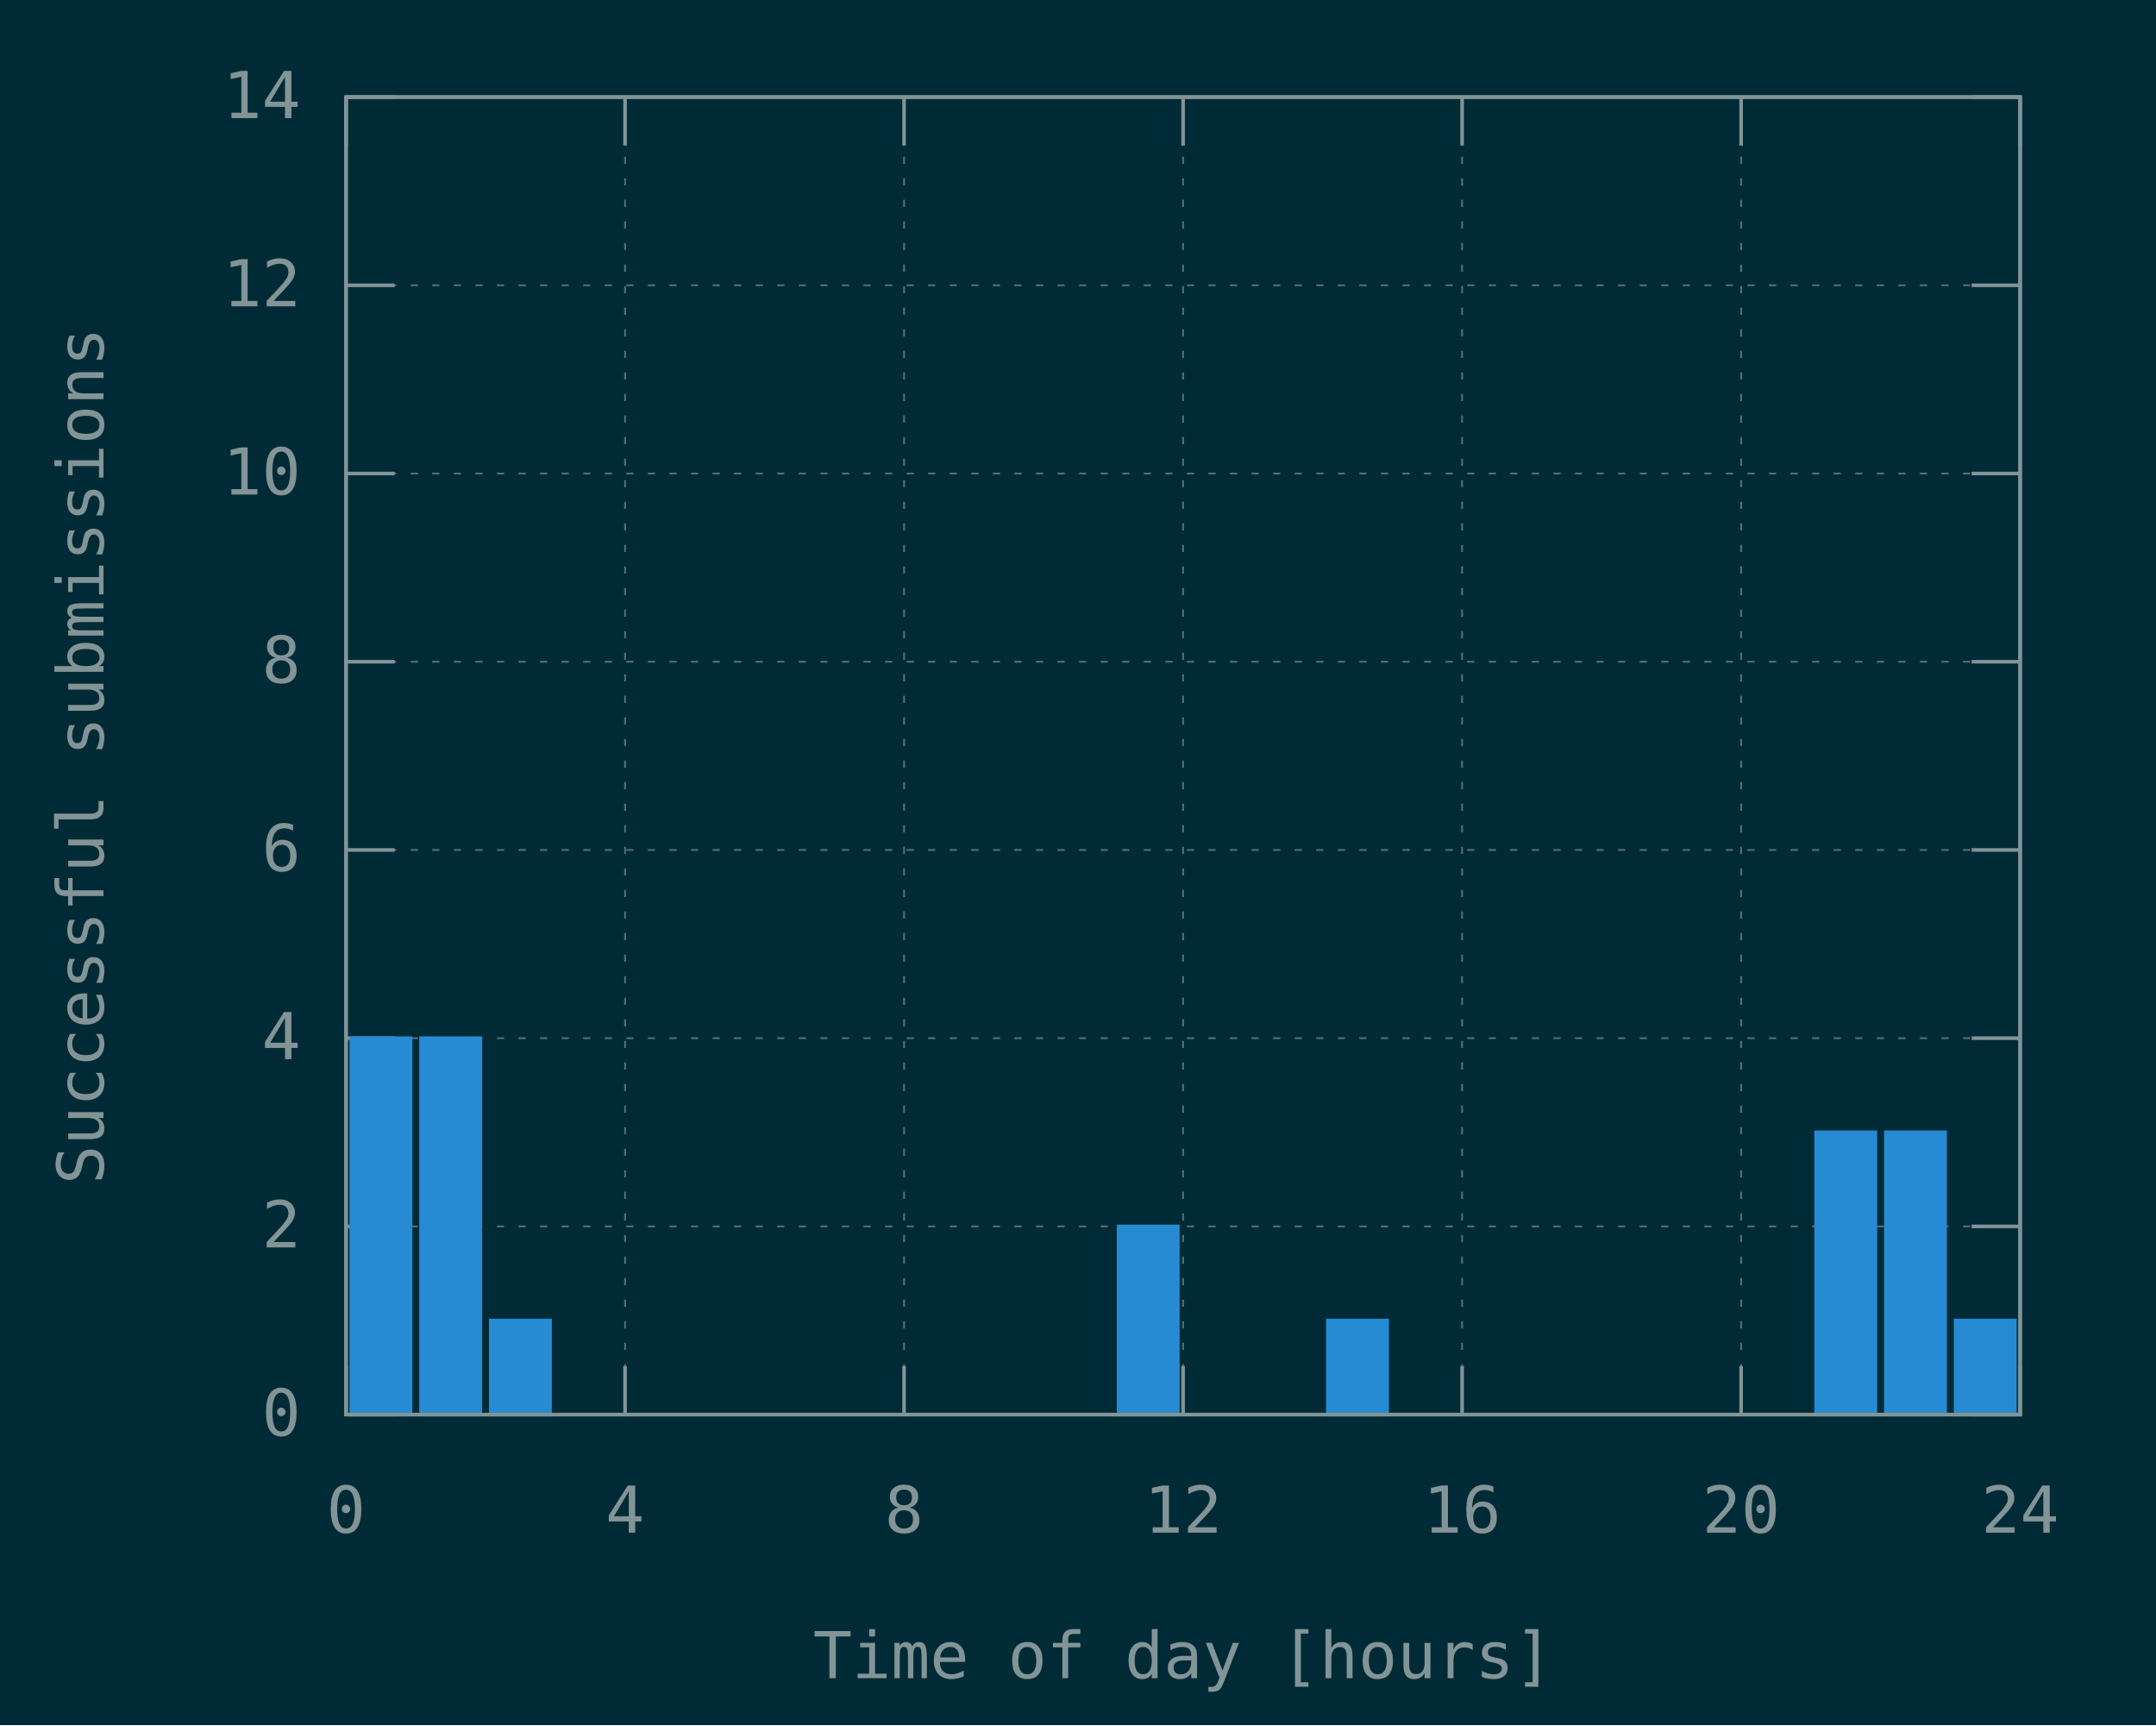
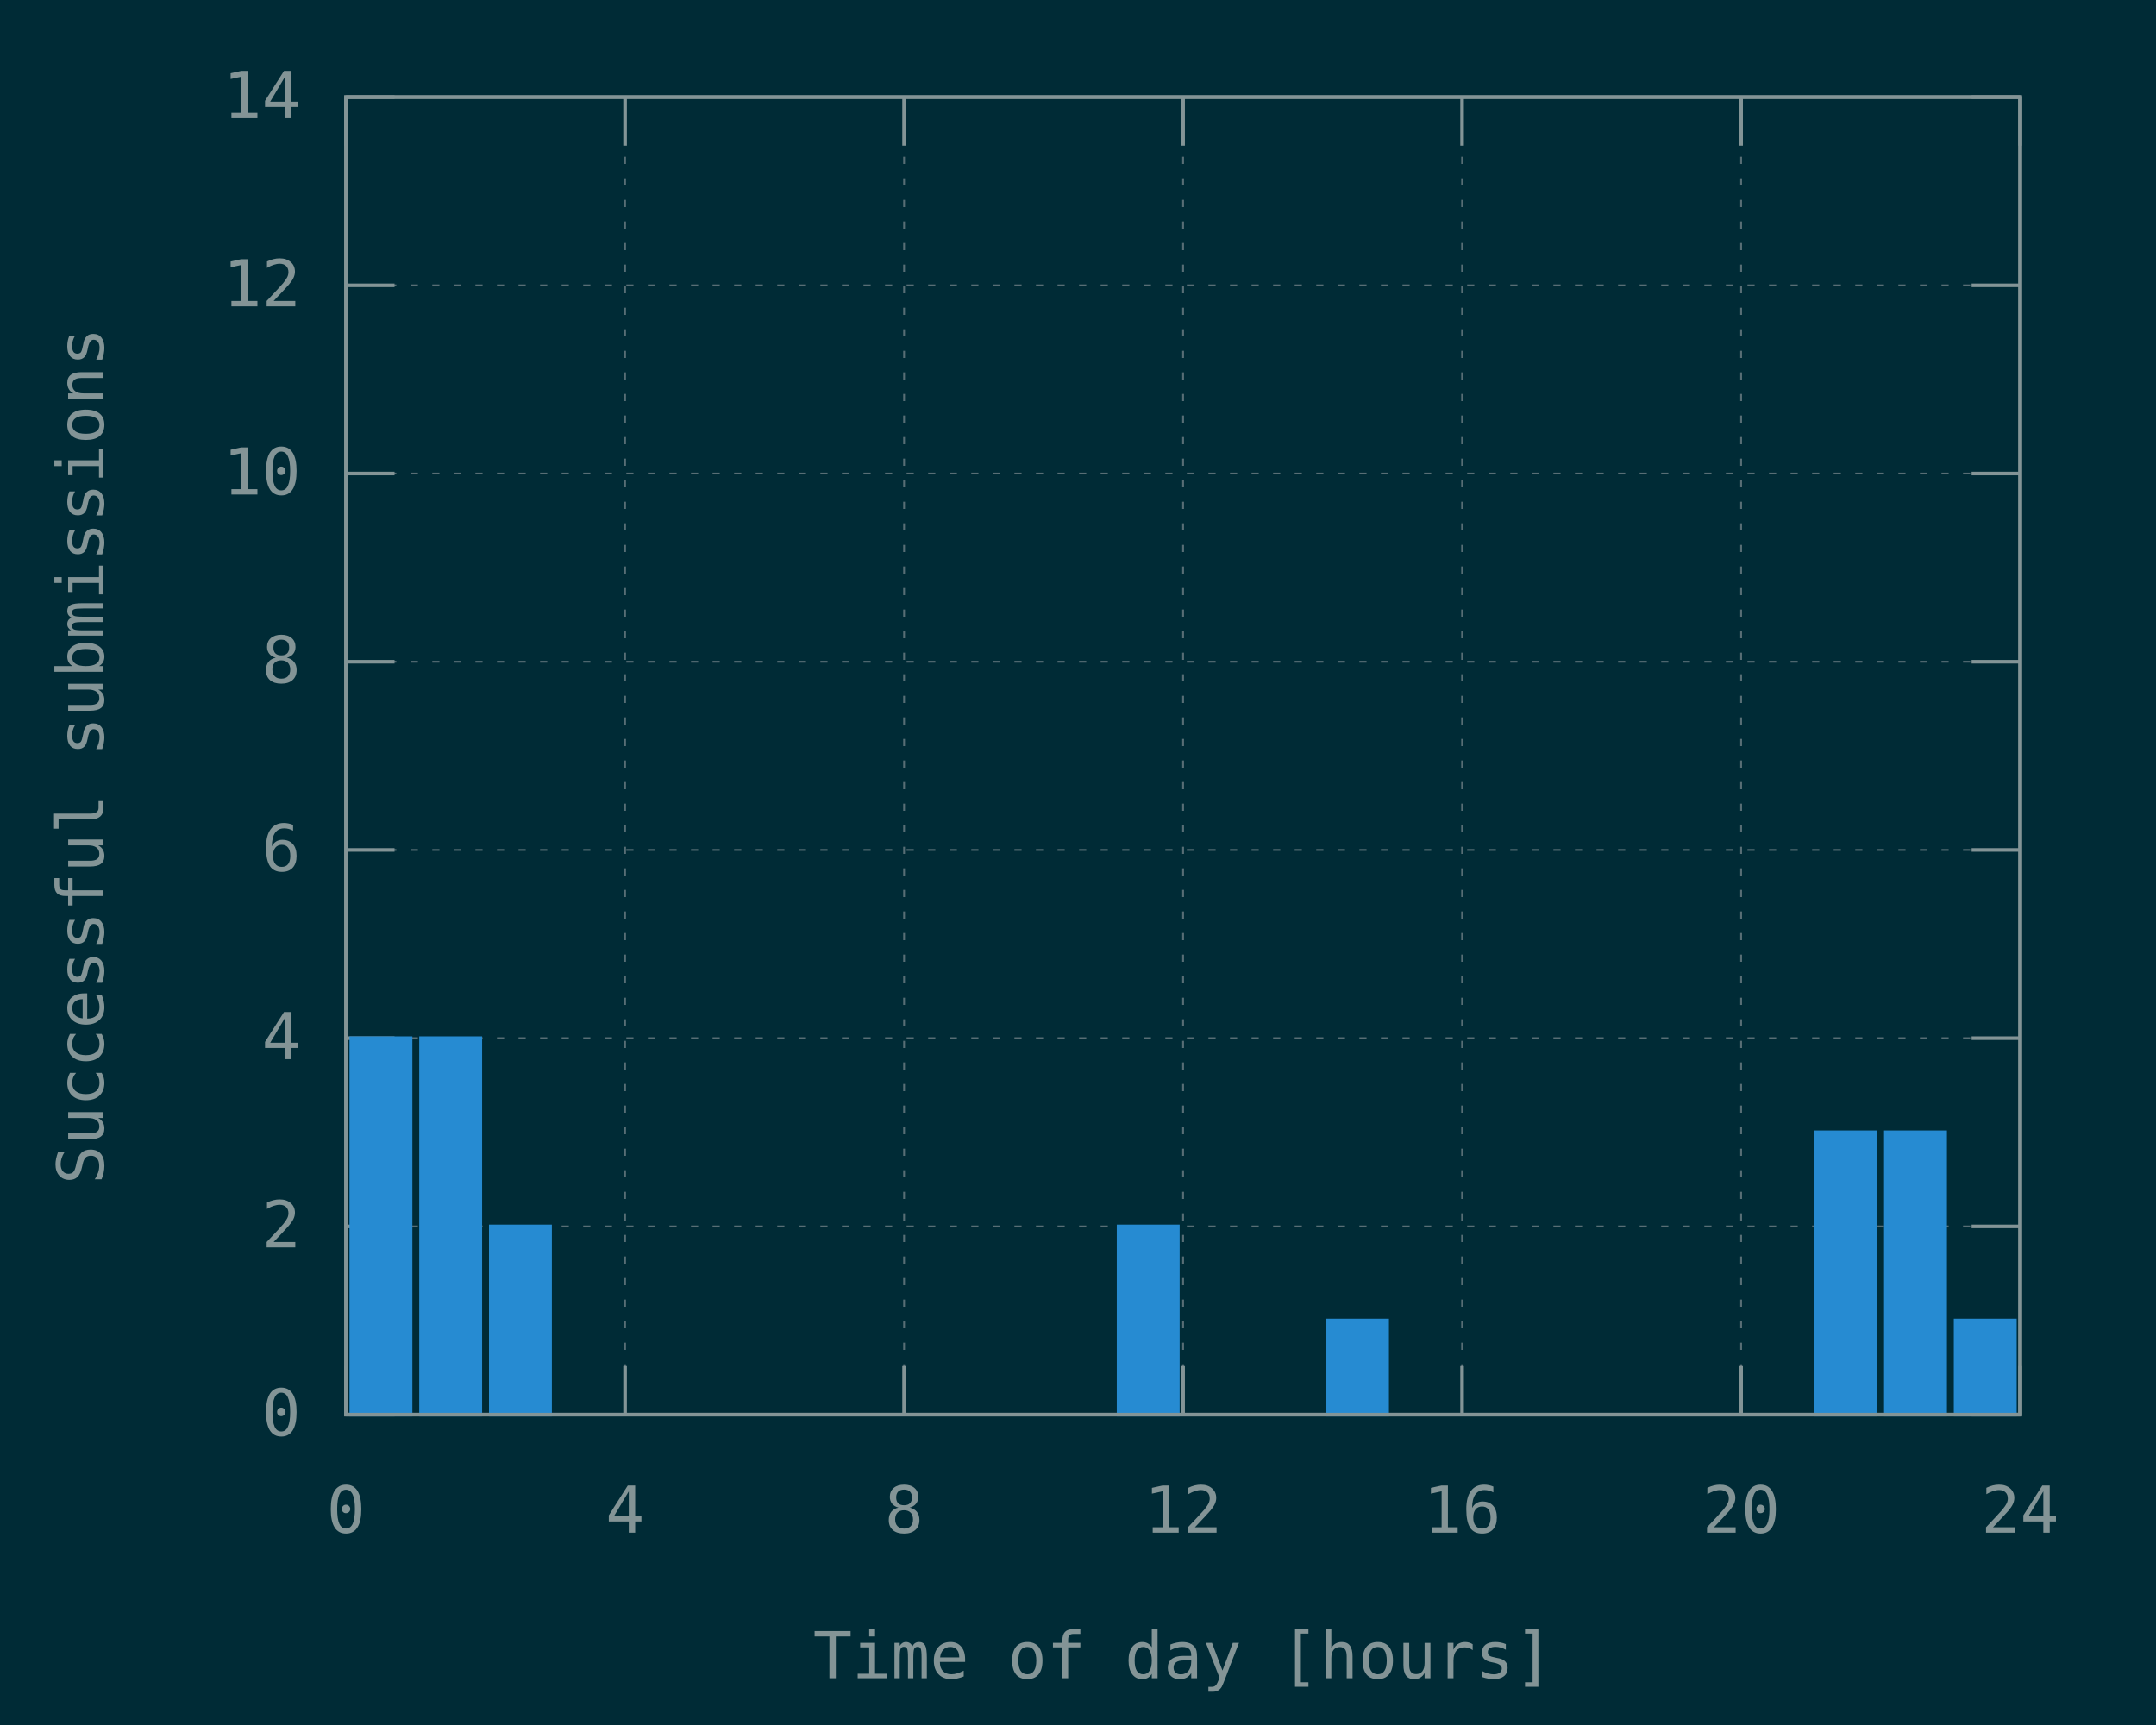
<svg xmlns="http://www.w3.org/2000/svg" xmlns:xlink="http://www.w3.org/1999/xlink" width="600" height="480" viewBox="0 0 600 480">
  <g id="gnuplot_canvas">
    <rect x="0" y="0" width="600" height="480" fill="#002b36" />
    <defs>
      <circle id="gpDot" r="0.5" stroke-width="0.5" stroke="currentColor" />
      <path id="gpPt0" stroke-width="0.148" stroke="currentColor" d="M-1,0 h2 M0,-1 v2" />
      <path id="gpPt1" stroke-width="0.148" stroke="currentColor" d="M-1,-1 L1,1 M1,-1 L-1,1" />
      <path id="gpPt2" stroke-width="0.148" stroke="currentColor" d="M-1,0 L1,0 M0,-1 L0,1 M-1,-1 L1,1 M-1,1 L1,-1" />
      <rect id="gpPt3" stroke-width="0.148" stroke="currentColor" x="-1" y="-1" width="2" height="2" />
      <rect id="gpPt4" stroke-width="0.148" stroke="currentColor" fill="currentColor" x="-1" y="-1" width="2" height="2" />
      <circle id="gpPt5" stroke-width="0.148" stroke="currentColor" cx="0" cy="0" r="1" />
      <use xlink:href="#gpPt5" id="gpPt6" fill="currentColor" stroke="none" />
      <path id="gpPt7" stroke-width="0.148" stroke="currentColor" d="M0,-1.33 L-1.33,0.67 L1.33,0.67 z" />
      <use xlink:href="#gpPt7" id="gpPt8" fill="currentColor" stroke="none" />
      <use xlink:href="#gpPt7" id="gpPt9" stroke="currentColor" transform="rotate(180)" />
      <use xlink:href="#gpPt9" id="gpPt10" fill="currentColor" stroke="none" />
      <use xlink:href="#gpPt3" id="gpPt11" stroke="currentColor" transform="rotate(45)" />
      <use xlink:href="#gpPt11" id="gpPt12" fill="currentColor" stroke="none" />
      <path id="gpPt13" stroke-width="0.148" stroke="currentColor" d="M0,1.330 L1.265,0.411 L0.782,-1.067 L-0.782,-1.076 L-1.265,0.411 z" />
      <use xlink:href="#gpPt13" id="gpPt14" fill="currentColor" stroke="none" />
      <filter id="textbox" filterUnits="objectBoundingBox" x="0" y="0" height="1" width="1">
        <feFlood flood-color="#002B36" flood-opacity="1" result="bgnd" />
        <feComposite in="SourceGraphic" in2="bgnd" operator="atop" />
      </filter>
      <filter id="greybox" filterUnits="objectBoundingBox" x="0" y="0" height="1" width="1">
        <feFlood flood-color="lightgrey" flood-opacity="1" result="grey" />
        <feComposite in="SourceGraphic" in2="grey" operator="atop" />
      </filter>
    </defs>
    <g fill="none" color="#002B36" stroke="currentColor" stroke-width="1.00" stroke-linecap="butt" stroke-linejoin="miter">
</g>
    <g fill="none" color="black" stroke="currentColor" stroke-width="1.00" stroke-linecap="butt" stroke-linejoin="miter">
</g>
    <g fill="none" color="black" stroke="rgb(131, 148, 150)" stroke-width="0.50" stroke-linecap="butt" stroke-linejoin="miter">
</g>
    <g fill="none" color="gray" stroke="currentColor" stroke-width="0.50" stroke-linecap="butt" stroke-linejoin="miter">
      <path stroke="rgb( 88, 110, 117)" stroke-dasharray="2,4" class="gridline" d="M96.30,393.60 L562.19,393.60  " />
    </g>
    <g fill="none" color="gray" stroke="rgb( 88, 110, 117)" stroke-width="1.00" stroke-linecap="butt" stroke-linejoin="miter">
</g>
    <g fill="none" color="black" stroke="currentColor" stroke-width="1.00" stroke-linecap="butt" stroke-linejoin="miter">
      <path stroke="rgb(131, 148, 150)" d="M96.30,393.60 L109.80,393.60 M562.19,393.60 L548.69,393.60  " />
      <g transform="translate(83.70,399.45)" stroke="none" fill="rgb(131,148,150)" font-family="Inconsolata" font-size="18.00" text-anchor="end">
        <text>
          <tspan font-family="Inconsolata"> 0</tspan>
        </text>
      </g>
    </g>
    <g fill="none" color="black" stroke="currentColor" stroke-width="1.00" stroke-linecap="butt" stroke-linejoin="miter">
</g>
    <g fill="none" color="black" stroke="rgb(131, 148, 150)" stroke-width="0.50" stroke-linecap="butt" stroke-linejoin="miter">
</g>
    <g fill="none" color="gray" stroke="currentColor" stroke-width="0.50" stroke-linecap="butt" stroke-linejoin="miter">
      <path stroke="rgb( 88, 110, 117)" stroke-dasharray="2,4" class="gridline" d="M96.30,341.23 L562.19,341.23  " />
    </g>
    <g fill="none" color="gray" stroke="rgb( 88, 110, 117)" stroke-width="1.00" stroke-linecap="butt" stroke-linejoin="miter">
</g>
    <g fill="none" color="black" stroke="currentColor" stroke-width="1.00" stroke-linecap="butt" stroke-linejoin="miter">
      <path stroke="rgb(131, 148, 150)" d="M96.30,341.23 L109.80,341.23 M562.19,341.23 L548.69,341.23  " />
      <g transform="translate(83.70,347.08)" stroke="none" fill="rgb(131,148,150)" font-family="Inconsolata" font-size="18.00" text-anchor="end">
        <text>
          <tspan font-family="Inconsolata"> 2</tspan>
        </text>
      </g>
    </g>
    <g fill="none" color="black" stroke="currentColor" stroke-width="1.00" stroke-linecap="butt" stroke-linejoin="miter">
</g>
    <g fill="none" color="black" stroke="rgb(131, 148, 150)" stroke-width="0.50" stroke-linecap="butt" stroke-linejoin="miter">
</g>
    <g fill="none" color="gray" stroke="currentColor" stroke-width="0.50" stroke-linecap="butt" stroke-linejoin="miter">
      <path stroke="rgb( 88, 110, 117)" stroke-dasharray="2,4" class="gridline" d="M96.30,288.86 L562.19,288.86  " />
    </g>
    <g fill="none" color="gray" stroke="rgb( 88, 110, 117)" stroke-width="1.00" stroke-linecap="butt" stroke-linejoin="miter">
</g>
    <g fill="none" color="black" stroke="currentColor" stroke-width="1.00" stroke-linecap="butt" stroke-linejoin="miter">
      <path stroke="rgb(131, 148, 150)" d="M96.30,288.86 L109.80,288.86 M562.19,288.86 L548.69,288.86  " />
      <g transform="translate(83.70,294.71)" stroke="none" fill="rgb(131,148,150)" font-family="Inconsolata" font-size="18.00" text-anchor="end">
        <text>
          <tspan font-family="Inconsolata"> 4</tspan>
        </text>
      </g>
    </g>
    <g fill="none" color="black" stroke="currentColor" stroke-width="1.00" stroke-linecap="butt" stroke-linejoin="miter">
</g>
    <g fill="none" color="black" stroke="rgb(131, 148, 150)" stroke-width="0.50" stroke-linecap="butt" stroke-linejoin="miter">
</g>
    <g fill="none" color="gray" stroke="currentColor" stroke-width="0.50" stroke-linecap="butt" stroke-linejoin="miter">
      <path stroke="rgb( 88, 110, 117)" stroke-dasharray="2,4" class="gridline" d="M96.30,236.49 L562.19,236.49  " />
    </g>
    <g fill="none" color="gray" stroke="rgb( 88, 110, 117)" stroke-width="1.00" stroke-linecap="butt" stroke-linejoin="miter">
</g>
    <g fill="none" color="black" stroke="currentColor" stroke-width="1.00" stroke-linecap="butt" stroke-linejoin="miter">
      <path stroke="rgb(131, 148, 150)" d="M96.30,236.49 L109.80,236.49 M562.19,236.49 L548.69,236.49  " />
      <g transform="translate(83.70,242.34)" stroke="none" fill="rgb(131,148,150)" font-family="Inconsolata" font-size="18.00" text-anchor="end">
        <text>
          <tspan font-family="Inconsolata"> 6</tspan>
        </text>
      </g>
    </g>
    <g fill="none" color="black" stroke="currentColor" stroke-width="1.00" stroke-linecap="butt" stroke-linejoin="miter">
</g>
    <g fill="none" color="black" stroke="rgb(131, 148, 150)" stroke-width="0.50" stroke-linecap="butt" stroke-linejoin="miter">
</g>
    <g fill="none" color="gray" stroke="currentColor" stroke-width="0.50" stroke-linecap="butt" stroke-linejoin="miter">
      <path stroke="rgb( 88, 110, 117)" stroke-dasharray="2,4" class="gridline" d="M96.30,184.12 L562.19,184.12  " />
    </g>
    <g fill="none" color="gray" stroke="rgb( 88, 110, 117)" stroke-width="1.00" stroke-linecap="butt" stroke-linejoin="miter">
</g>
    <g fill="none" color="black" stroke="currentColor" stroke-width="1.00" stroke-linecap="butt" stroke-linejoin="miter">
      <path stroke="rgb(131, 148, 150)" d="M96.30,184.12 L109.80,184.12 M562.19,184.12 L548.69,184.12  " />
      <g transform="translate(83.70,189.97)" stroke="none" fill="rgb(131,148,150)" font-family="Inconsolata" font-size="18.00" text-anchor="end">
        <text>
          <tspan font-family="Inconsolata"> 8</tspan>
        </text>
      </g>
    </g>
    <g fill="none" color="black" stroke="currentColor" stroke-width="1.00" stroke-linecap="butt" stroke-linejoin="miter">
</g>
    <g fill="none" color="black" stroke="rgb(131, 148, 150)" stroke-width="0.50" stroke-linecap="butt" stroke-linejoin="miter">
</g>
    <g fill="none" color="gray" stroke="currentColor" stroke-width="0.50" stroke-linecap="butt" stroke-linejoin="miter">
      <path stroke="rgb( 88, 110, 117)" stroke-dasharray="2,4" class="gridline" d="M96.30,131.75 L562.19,131.75  " />
    </g>
    <g fill="none" color="gray" stroke="rgb( 88, 110, 117)" stroke-width="1.00" stroke-linecap="butt" stroke-linejoin="miter">
</g>
    <g fill="none" color="black" stroke="currentColor" stroke-width="1.00" stroke-linecap="butt" stroke-linejoin="miter">
      <path stroke="rgb(131, 148, 150)" d="M96.30,131.75 L109.80,131.75 M562.19,131.75 L548.69,131.75  " />
      <g transform="translate(83.70,137.60)" stroke="none" fill="rgb(131,148,150)" font-family="Inconsolata" font-size="18.00" text-anchor="end">
        <text>
          <tspan font-family="Inconsolata"> 10</tspan>
        </text>
      </g>
    </g>
    <g fill="none" color="black" stroke="currentColor" stroke-width="1.00" stroke-linecap="butt" stroke-linejoin="miter">
</g>
    <g fill="none" color="black" stroke="rgb(131, 148, 150)" stroke-width="0.50" stroke-linecap="butt" stroke-linejoin="miter">
</g>
    <g fill="none" color="gray" stroke="currentColor" stroke-width="0.50" stroke-linecap="butt" stroke-linejoin="miter">
      <path stroke="rgb( 88, 110, 117)" stroke-dasharray="2,4" class="gridline" d="M96.30,79.38 L562.19,79.38  " />
    </g>
    <g fill="none" color="gray" stroke="rgb( 88, 110, 117)" stroke-width="1.00" stroke-linecap="butt" stroke-linejoin="miter">
</g>
    <g fill="none" color="black" stroke="currentColor" stroke-width="1.00" stroke-linecap="butt" stroke-linejoin="miter">
      <path stroke="rgb(131, 148, 150)" d="M96.30,79.38 L109.80,79.38 M562.19,79.38 L548.69,79.38  " />
      <g transform="translate(83.70,85.23)" stroke="none" fill="rgb(131,148,150)" font-family="Inconsolata" font-size="18.00" text-anchor="end">
        <text>
          <tspan font-family="Inconsolata"> 12</tspan>
        </text>
      </g>
    </g>
    <g fill="none" color="black" stroke="currentColor" stroke-width="1.00" stroke-linecap="butt" stroke-linejoin="miter">
</g>
    <g fill="none" color="black" stroke="rgb(131, 148, 150)" stroke-width="0.50" stroke-linecap="butt" stroke-linejoin="miter">
</g>
    <g fill="none" color="gray" stroke="currentColor" stroke-width="0.50" stroke-linecap="butt" stroke-linejoin="miter">
      <path stroke="rgb( 88, 110, 117)" stroke-dasharray="2,4" class="gridline" d="M96.30,27.01 L562.19,27.01  " />
    </g>
    <g fill="none" color="gray" stroke="rgb( 88, 110, 117)" stroke-width="1.00" stroke-linecap="butt" stroke-linejoin="miter">
</g>
    <g fill="none" color="black" stroke="currentColor" stroke-width="1.00" stroke-linecap="butt" stroke-linejoin="miter">
      <path stroke="rgb(131, 148, 150)" d="M96.30,27.01 L109.80,27.01 M562.19,27.01 L548.69,27.01  " />
      <g transform="translate(83.70,32.86)" stroke="none" fill="rgb(131,148,150)" font-family="Inconsolata" font-size="18.00" text-anchor="end">
        <text>
          <tspan font-family="Inconsolata"> 14</tspan>
        </text>
      </g>
    </g>
    <g fill="none" color="black" stroke="currentColor" stroke-width="1.00" stroke-linecap="butt" stroke-linejoin="miter">
</g>
    <g fill="none" color="black" stroke="rgb(131, 148, 150)" stroke-width="0.50" stroke-linecap="butt" stroke-linejoin="miter">
</g>
    <g fill="none" color="gray" stroke="currentColor" stroke-width="0.50" stroke-linecap="butt" stroke-linejoin="miter">
      <path stroke="rgb( 88, 110, 117)" stroke-dasharray="2,4" class="gridline" d="M96.30,393.60 L96.30,27.01  " />
    </g>
    <g fill="none" color="gray" stroke="rgb( 88, 110, 117)" stroke-width="1.00" stroke-linecap="butt" stroke-linejoin="miter">
</g>
    <g fill="none" color="black" stroke="currentColor" stroke-width="1.00" stroke-linecap="butt" stroke-linejoin="miter">
      <path stroke="rgb(131, 148, 150)" d="M96.30,393.60 L96.30,380.10 M96.30,27.01 L96.30,40.51  " />
      <g transform="translate(96.30,426.45)" stroke="none" fill="rgb(131,148,150)" font-family="Inconsolata" font-size="18.00" text-anchor="middle">
        <text>
          <tspan font-family="Inconsolata"> 0</tspan>
        </text>
      </g>
    </g>
    <g fill="none" color="black" stroke="currentColor" stroke-width="1.00" stroke-linecap="butt" stroke-linejoin="miter">
</g>
    <g fill="none" color="black" stroke="rgb(131, 148, 150)" stroke-width="0.50" stroke-linecap="butt" stroke-linejoin="miter">
</g>
    <g fill="none" color="gray" stroke="currentColor" stroke-width="0.50" stroke-linecap="butt" stroke-linejoin="miter">
      <path stroke="rgb( 88, 110, 117)" stroke-dasharray="2,4" class="gridline" d="M173.95,393.60 L173.95,27.01  " />
    </g>
    <g fill="none" color="gray" stroke="rgb( 88, 110, 117)" stroke-width="1.00" stroke-linecap="butt" stroke-linejoin="miter">
</g>
    <g fill="none" color="black" stroke="currentColor" stroke-width="1.00" stroke-linecap="butt" stroke-linejoin="miter">
      <path stroke="rgb(131, 148, 150)" d="M173.95,393.60 L173.95,380.10 M173.95,27.01 L173.95,40.51  " />
      <g transform="translate(173.95,426.45)" stroke="none" fill="rgb(131,148,150)" font-family="Inconsolata" font-size="18.00" text-anchor="middle">
        <text>
          <tspan font-family="Inconsolata"> 4</tspan>
        </text>
      </g>
    </g>
    <g fill="none" color="black" stroke="currentColor" stroke-width="1.00" stroke-linecap="butt" stroke-linejoin="miter">
</g>
    <g fill="none" color="black" stroke="rgb(131, 148, 150)" stroke-width="0.50" stroke-linecap="butt" stroke-linejoin="miter">
</g>
    <g fill="none" color="gray" stroke="currentColor" stroke-width="0.50" stroke-linecap="butt" stroke-linejoin="miter">
      <path stroke="rgb( 88, 110, 117)" stroke-dasharray="2,4" class="gridline" d="M251.60,393.60 L251.60,27.01  " />
    </g>
    <g fill="none" color="gray" stroke="rgb( 88, 110, 117)" stroke-width="1.00" stroke-linecap="butt" stroke-linejoin="miter">
</g>
    <g fill="none" color="black" stroke="currentColor" stroke-width="1.00" stroke-linecap="butt" stroke-linejoin="miter">
      <path stroke="rgb(131, 148, 150)" d="M251.60,393.60 L251.60,380.10 M251.60,27.01 L251.60,40.51  " />
      <g transform="translate(251.60,426.45)" stroke="none" fill="rgb(131,148,150)" font-family="Inconsolata" font-size="18.00" text-anchor="middle">
        <text>
          <tspan font-family="Inconsolata"> 8</tspan>
        </text>
      </g>
    </g>
    <g fill="none" color="black" stroke="currentColor" stroke-width="1.00" stroke-linecap="butt" stroke-linejoin="miter">
</g>
    <g fill="none" color="black" stroke="rgb(131, 148, 150)" stroke-width="0.50" stroke-linecap="butt" stroke-linejoin="miter">
</g>
    <g fill="none" color="gray" stroke="currentColor" stroke-width="0.50" stroke-linecap="butt" stroke-linejoin="miter">
      <path stroke="rgb( 88, 110, 117)" stroke-dasharray="2,4" class="gridline" d="M329.25,393.60 L329.25,27.01  " />
    </g>
    <g fill="none" color="gray" stroke="rgb( 88, 110, 117)" stroke-width="1.00" stroke-linecap="butt" stroke-linejoin="miter">
</g>
    <g fill="none" color="black" stroke="currentColor" stroke-width="1.00" stroke-linecap="butt" stroke-linejoin="miter">
      <path stroke="rgb(131, 148, 150)" d="M329.25,393.60 L329.25,380.10 M329.25,27.01 L329.25,40.51  " />
      <g transform="translate(329.25,426.45)" stroke="none" fill="rgb(131,148,150)" font-family="Inconsolata" font-size="18.00" text-anchor="middle">
        <text>
          <tspan font-family="Inconsolata"> 12</tspan>
        </text>
      </g>
    </g>
    <g fill="none" color="black" stroke="currentColor" stroke-width="1.00" stroke-linecap="butt" stroke-linejoin="miter">
</g>
    <g fill="none" color="black" stroke="rgb(131, 148, 150)" stroke-width="0.50" stroke-linecap="butt" stroke-linejoin="miter">
</g>
    <g fill="none" color="gray" stroke="currentColor" stroke-width="0.50" stroke-linecap="butt" stroke-linejoin="miter">
      <path stroke="rgb( 88, 110, 117)" stroke-dasharray="2,4" class="gridline" d="M406.89,393.60 L406.89,27.01  " />
    </g>
    <g fill="none" color="gray" stroke="rgb( 88, 110, 117)" stroke-width="1.00" stroke-linecap="butt" stroke-linejoin="miter">
</g>
    <g fill="none" color="black" stroke="currentColor" stroke-width="1.00" stroke-linecap="butt" stroke-linejoin="miter">
      <path stroke="rgb(131, 148, 150)" d="M406.89,393.60 L406.89,380.10 M406.89,27.01 L406.89,40.51  " />
      <g transform="translate(406.89,426.45)" stroke="none" fill="rgb(131,148,150)" font-family="Inconsolata" font-size="18.00" text-anchor="middle">
        <text>
          <tspan font-family="Inconsolata"> 16</tspan>
        </text>
      </g>
    </g>
    <g fill="none" color="black" stroke="currentColor" stroke-width="1.00" stroke-linecap="butt" stroke-linejoin="miter">
</g>
    <g fill="none" color="black" stroke="rgb(131, 148, 150)" stroke-width="0.50" stroke-linecap="butt" stroke-linejoin="miter">
</g>
    <g fill="none" color="gray" stroke="currentColor" stroke-width="0.50" stroke-linecap="butt" stroke-linejoin="miter">
      <path stroke="rgb( 88, 110, 117)" stroke-dasharray="2,4" class="gridline" d="M484.54,393.60 L484.54,40.51 L484.54,27.01  " />
    </g>
    <g fill="none" color="gray" stroke="rgb( 88, 110, 117)" stroke-width="1.00" stroke-linecap="butt" stroke-linejoin="miter">
</g>
    <g fill="none" color="black" stroke="currentColor" stroke-width="1.00" stroke-linecap="butt" stroke-linejoin="miter">
      <path stroke="rgb(131, 148, 150)" d="M484.54,393.60 L484.54,380.10 M484.54,27.01 L484.54,40.51  " />
      <g transform="translate(484.54,426.45)" stroke="none" fill="rgb(131,148,150)" font-family="Inconsolata" font-size="18.00" text-anchor="middle">
        <text>
          <tspan font-family="Inconsolata"> 20</tspan>
        </text>
      </g>
    </g>
    <g fill="none" color="black" stroke="currentColor" stroke-width="1.00" stroke-linecap="butt" stroke-linejoin="miter">
</g>
    <g fill="none" color="black" stroke="rgb(131, 148, 150)" stroke-width="0.50" stroke-linecap="butt" stroke-linejoin="miter">
</g>
    <g fill="none" color="gray" stroke="currentColor" stroke-width="0.50" stroke-linecap="butt" stroke-linejoin="miter">
      <path stroke="rgb( 88, 110, 117)" stroke-dasharray="2,4" class="gridline" d="M562.19,393.60 L562.19,27.01  " />
    </g>
    <g fill="none" color="gray" stroke="rgb( 88, 110, 117)" stroke-width="1.00" stroke-linecap="butt" stroke-linejoin="miter">
</g>
    <g fill="none" color="black" stroke="currentColor" stroke-width="1.00" stroke-linecap="butt" stroke-linejoin="miter">
      <path stroke="rgb(131, 148, 150)" d="M562.19,393.60 L562.19,380.10 M562.19,27.01 L562.19,40.51  " />
      <g transform="translate(562.19,426.45)" stroke="none" fill="rgb(131,148,150)" font-family="Inconsolata" font-size="18.00" text-anchor="middle">
        <text>
          <tspan font-family="Inconsolata"> 24</tspan>
        </text>
      </g>
    </g>
    <g fill="none" color="black" stroke="currentColor" stroke-width="1.00" stroke-linecap="butt" stroke-linejoin="miter">
</g>
    <g fill="none" color="black" stroke="currentColor" stroke-width="1.00" stroke-linecap="butt" stroke-linejoin="miter">
      <path stroke="rgb(131, 148, 150)" d="M96.30,27.01 L96.30,393.60 L562.19,393.60 L562.19,27.01 L96.30,27.01 Z  " />
    </g>
    <g fill="none" color="black" stroke="currentColor" stroke-width="1.00" stroke-linecap="butt" stroke-linejoin="miter">
      <g transform="translate(28.80,210.31) rotate(270)" stroke="none" fill="rgb(131,148,150)" font-family="Inconsolata" font-size="18.00" text-anchor="middle">
        <text>
          <tspan font-family="Inconsolata">Successful submissions</tspan>
        </text>
      </g>
    </g>
    <g fill="none" color="black" stroke="currentColor" stroke-width="1.00" stroke-linecap="butt" stroke-linejoin="miter">
      <g transform="translate(329.24,466.95)" stroke="none" fill="rgb(131,148,150)" font-family="Inconsolata" font-size="18.00" text-anchor="middle">
        <text>
          <tspan font-family="Inconsolata">Time of day [hours]</tspan>
        </text>
      </g>
    </g>
    <g fill="none" color="black" stroke="currentColor" stroke-width="1.00" stroke-linecap="butt" stroke-linejoin="miter">
</g>
    <g id="gnuplot_plot_1">
      <g fill="none" color="black" stroke="currentColor" stroke-width="1.00" stroke-linecap="butt" stroke-linejoin="miter">
        <g stroke="none" shape-rendering="crispEdges">
          <polygon fill="rgb( 38, 139, 210)" points="97.76,393.60 114.27,393.60 114.27,288.85 97.76,288.85 " />
        </g>
        <path stroke="rgb( 38, 139, 210)" d="M97.76,393.60 L97.76,288.86 L114.26,288.86 L114.26,393.60 L97.76,393.60 Z  " />
        <g stroke="none" shape-rendering="crispEdges">
          <polygon fill="rgb( 38, 139, 210)" points="117.17,393.60 133.68,393.60 133.68,288.85 117.17,288.85 " />
        </g>
        <path stroke="rgb( 38, 139, 210)" d="M117.17,393.60 L117.17,288.86 L133.67,288.86 L133.67,393.60 L117.17,393.60 Z  " />
        <g stroke="none" shape-rendering="crispEdges">
-           <polygon fill="rgb( 38, 139, 210)" points="136.58,393.60 153.09,393.60 153.09,367.40 136.58,367.40 " />
-         </g>
-         <path stroke="rgb( 38, 139, 210)" d="M136.58,393.60 L136.58,367.41 L153.08,367.41 L153.08,393.60 L136.58,393.60 Z  " />
+           <polygon fill="rgb( 38, 139, 210)" points="136.58,393.60 153.09,393.60 153.09,341.22 136.58,341.22 " />
+         </g>
+         <path stroke="rgb( 38, 139, 210)" d="M136.58,393.60 L136.58,341.23 L153.08,341.23 L153.08,393.60 L136.58,393.60 Z  " />
        <g stroke="none" shape-rendering="crispEdges">
          <polygon fill="rgb( 38, 139, 210)" points="311.29,393.60 327.80,393.60 327.80,341.22 311.29,341.22 " />
        </g>
        <path stroke="rgb( 38, 139, 210)" d="M311.29,393.60 L311.29,341.23 L327.79,341.23 L327.79,393.60 L311.29,393.60 Z  " />
        <g stroke="none" shape-rendering="crispEdges">
          <polygon fill="rgb( 38, 139, 210)" points="369.53,393.60 386.04,393.60 386.04,367.40 369.53,367.40 " />
        </g>
        <path stroke="rgb( 38, 139, 210)" d="M369.53,393.60 L369.53,367.41 L386.03,367.41 L386.03,393.60 L369.53,393.60 Z  " />
        <g stroke="none" shape-rendering="crispEdges">
          <polygon fill="rgb( 38, 139, 210)" points="505.41,393.60 521.92,393.60 521.92,315.03 505.41,315.03 " />
        </g>
        <path stroke="rgb( 38, 139, 210)" d="M505.41,393.60 L505.41,315.04 L521.91,315.04 L521.91,393.60 L505.41,393.60 Z  " />
        <g stroke="none" shape-rendering="crispEdges">
          <polygon fill="rgb( 38, 139, 210)" points="524.82,393.60 541.33,393.60 541.33,315.03 524.82,315.03 " />
        </g>
        <path stroke="rgb( 38, 139, 210)" d="M524.82,393.60 L524.82,315.04 L541.32,315.04 L541.32,393.60 L524.82,393.60 Z  " />
        <g stroke="none" shape-rendering="crispEdges">
          <polygon fill="rgb( 38, 139, 210)" points="544.23,393.60 560.74,393.60 560.74,367.40 544.23,367.40 " />
        </g>
        <path stroke="rgb( 38, 139, 210)" d="M544.23,393.60 L544.23,367.41 L560.73,367.41 L560.73,393.60 L544.23,393.60 Z  " />
      </g>
    </g>
    <g fill="none" color="#002B36" stroke="rgb( 38, 139, 210)" stroke-width="2.00" stroke-linecap="butt" stroke-linejoin="miter">
</g>
    <g fill="none" color="black" stroke="currentColor" stroke-width="2.00" stroke-linecap="butt" stroke-linejoin="miter">
</g>
    <g fill="none" color="black" stroke="black" stroke-width="1.00" stroke-linecap="butt" stroke-linejoin="miter">
</g>
    <g fill="none" color="black" stroke="currentColor" stroke-width="1.00" stroke-linecap="butt" stroke-linejoin="miter">
      <path stroke="rgb(131, 148, 150)" d="M96.30,27.01 L96.30,393.60 L562.19,393.60 L562.19,27.01 L96.30,27.01 Z  " />
    </g>
    <g fill="none" color="black" stroke="currentColor" stroke-width="1.00" stroke-linecap="butt" stroke-linejoin="miter">
</g>
  </g>
</svg>
